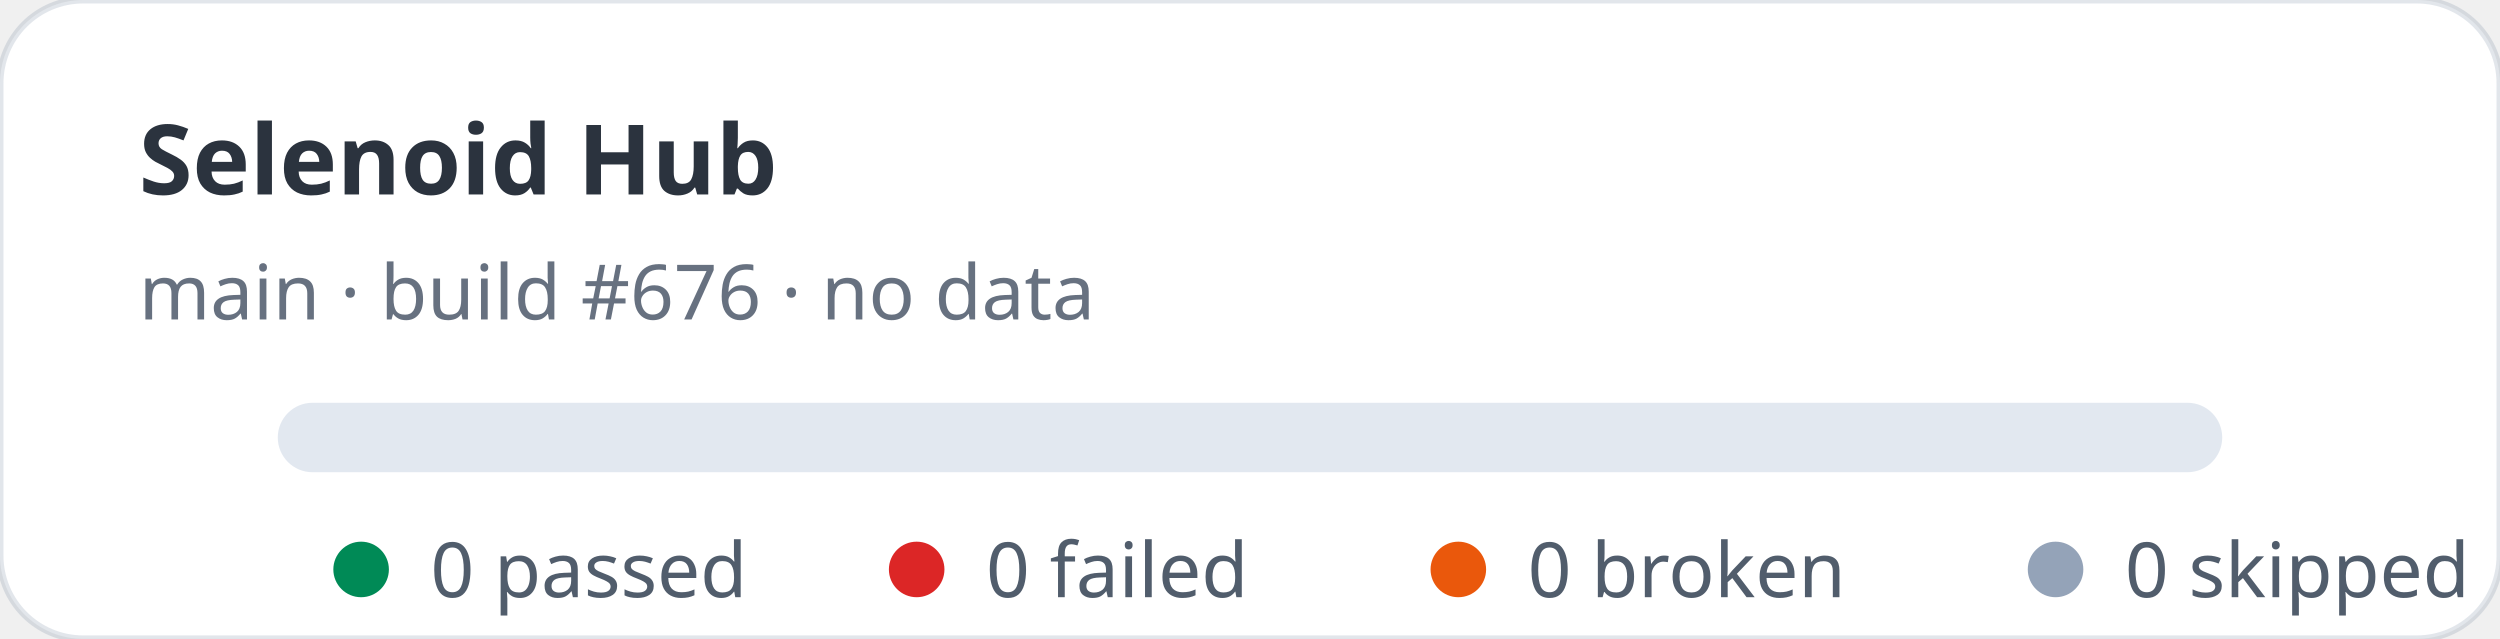
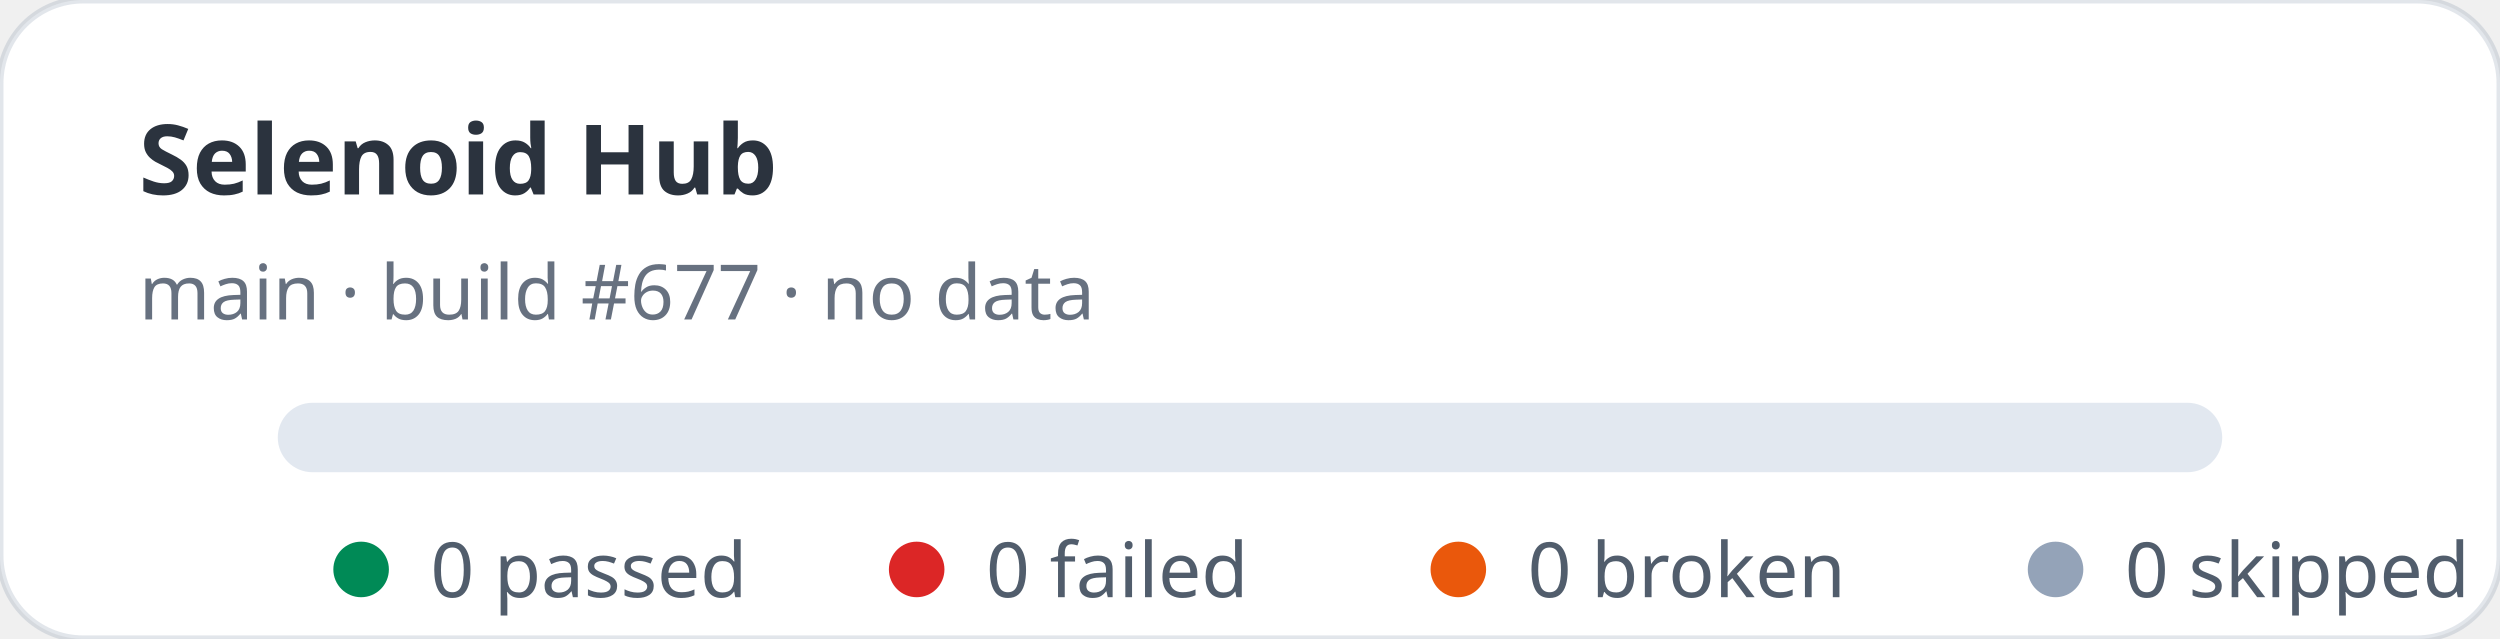
<svg xmlns="http://www.w3.org/2000/svg" width="360" height="92" viewBox="0 0 360 92" role="img" aria-label="Selenoid Hub stats: 0 passed, 0 failed">
  <rect width="360" height="92" rx="12" fill="#ffffff" stroke="rgba(11,48,86,0.12)" />
  <text x="20" y="28" fill="rgba(1,10,24,0.83)" font-family="ui-sans-serif,system-ui,sans-serif" font-size="14" font-weight="700">Selenoid Hub</text>
-   <text x="20" y="46" fill="rgba(2,19,44,0.6)" font-family="ui-sans-serif,system-ui,sans-serif" font-size="11">main · build #676 · no data</text>
+   <text x="20" y="46" fill="rgba(2,19,44,0.6)" font-family="ui-sans-serif,system-ui,sans-serif" font-size="11">main · build #677 · no data</text>
  <rect x="40" y="58" width="280" height="10" rx="5" fill="#e2e8f0" />
  <g font-family="ui-sans-serif,system-ui,sans-serif" font-size="11" fill="rgba(1,18,40,0.68)">
    <circle cx="52" cy="82" r="4" fill="#008a56" />
    <text x="62" y="86">0 passed</text>
    <circle cx="132" cy="82" r="4" fill="#dc2626" />
    <text x="142" y="86">0 failed</text>
    <circle cx="210" cy="82" r="4" fill="#ea580c" />
    <text x="220" y="86">0 broken</text>
    <circle cx="296" cy="82" r="4" fill="#94a3b8" />
    <text x="306" y="86">0 skipped</text>
  </g>
</svg>
